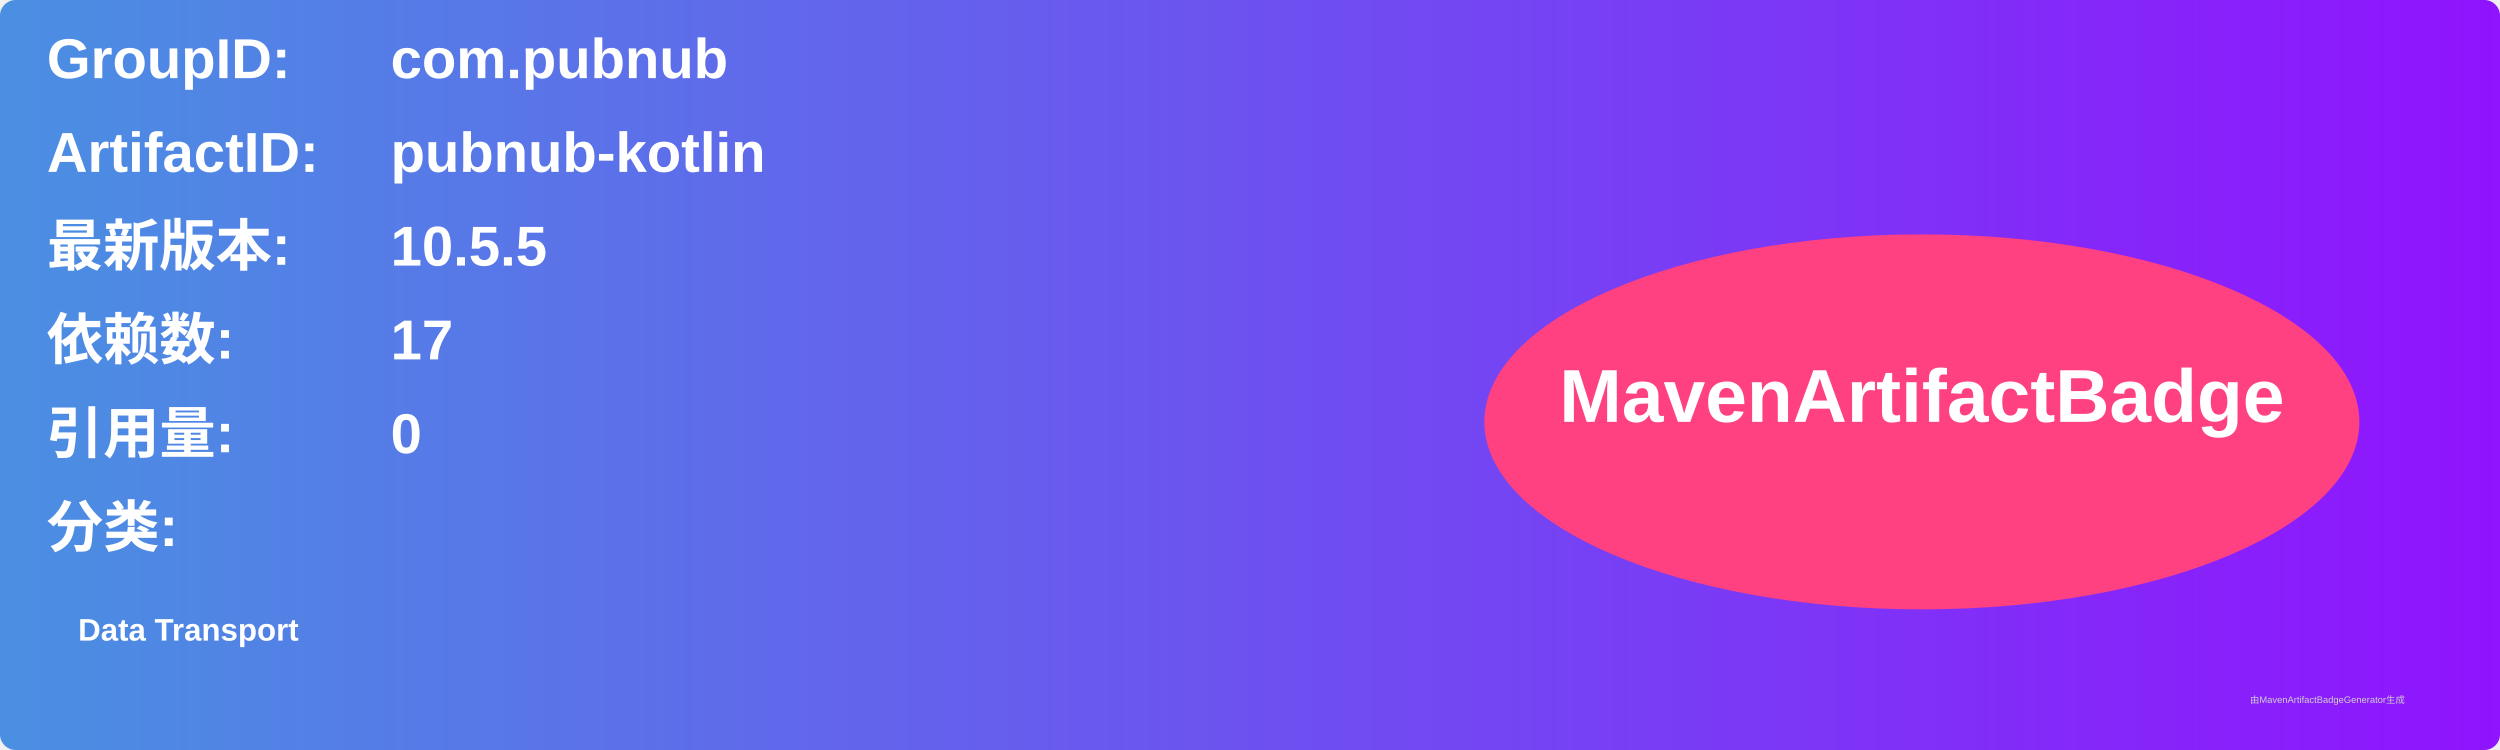
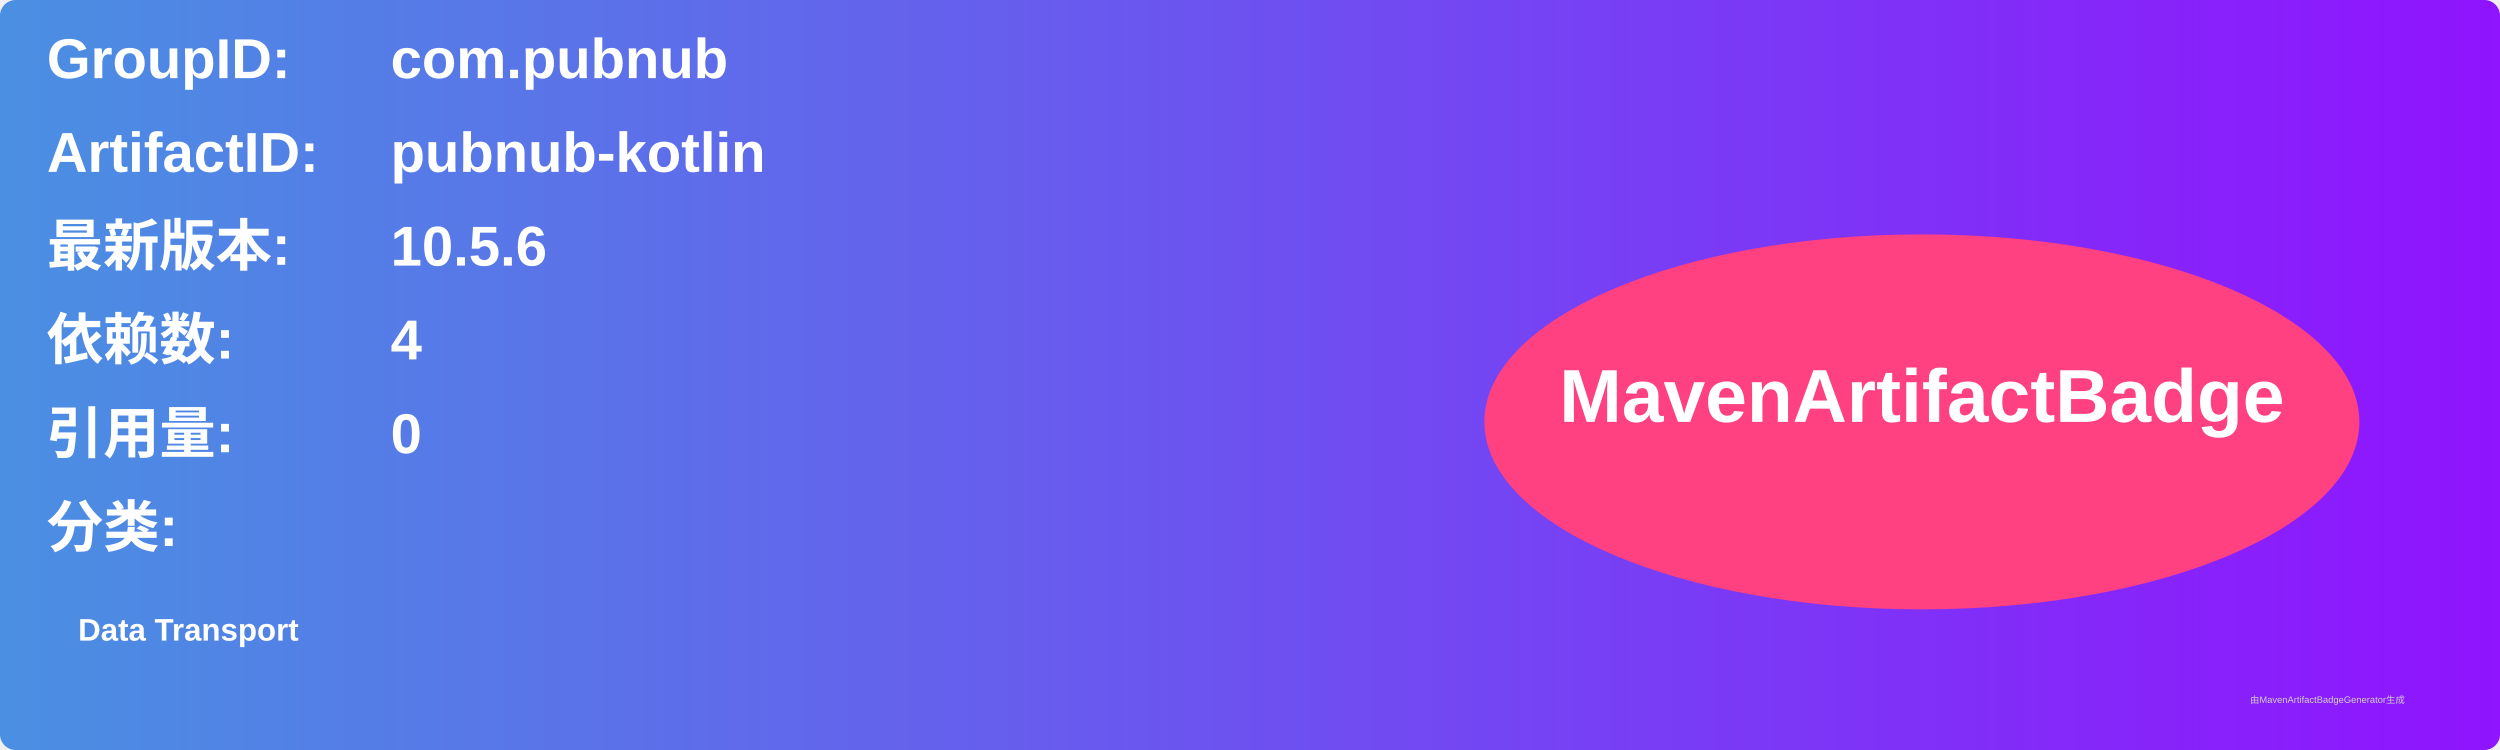
<svg xmlns="http://www.w3.org/2000/svg" width="800" height="240" viewBox="0 0 800 240">
  <linearGradient id="grad" x1="0%" y1="0%" x2="100%" y2="0%">
    <stop offset="0%" stop-color="#4a90e2" />
    <stop offset="100%" stop-color="#9013fe" />
  </linearGradient>
  <rect width="100%" height="100%" rx="5" ry="5" fill="url(#grad)" />
  <g transform="translate(15, 15)">
    <text x="0" y="10" font-family="Arial" font-size="18" fill="white" font-weight="bold" width="260">GroupID:</text>
    <text x="110" y="10" font-family="Arial" font-size="18" fill="white" font-weight="bold" width="460">com.pubnub</text>
    <text x="0" y="40" font-family="Arial" font-size="18" fill="white" font-weight="bold" width="260">ArtifactID:</text>
    <text x="110" y="40" font-family="Arial" font-size="18" fill="white" font-weight="bold" width="460">pubnub-kotlin</text>
    <text x="0" y="70" font-family="Arial" font-size="18" fill="white" font-weight="bold">最新版本:</text>
    <text x="110" y="70" font-family="Arial" font-size="18" fill="white" font-weight="bold">
-       <tspan font-weight="bold">10.5.5</tspan>
+       <tspan font-weight="bold">10.5.6</tspan>
    </text>
    <text x="0" y="100" font-family="Arial" font-size="18" fill="white" font-weight="bold">依赖数: </text>
    <text x="110" y="100" font-family="Arial" font-size="18" fill="white">
-       <tspan font-weight="bold">17</tspan>
+       <tspan font-weight="bold">4</tspan>
    </text>
    <text x="0" y="130" font-family="Arial" font-size="18" fill="white" font-weight="bold">引用量: </text>
    <text x="110" y="130" font-family="Arial" font-size="18" fill="white">
      <tspan font-weight="bold">0</tspan>
    </text>
    <text x="0" y="160" font-family="Arial" font-size="18" fill="white" font-weight="bold">分类:</text>
    <text x="10" y="190" font-family="Arial" font-size="10" fill="white">
      <tspan font-weight="bold">Data Transport</tspan>
    </text>
    <ellipse cx="600" cy="120" rx="140" ry="60" fill="#ff4081" />
    <text x="600" y="120" text-anchor="middle" font-family="Arial" font-size="24" fill="white" font-weight="bold">MavenArtifactBadge</text>
  </g>
  <text x="720" y="225" font-family="Arial" font-size="3" fill="#d0d0d0">由MavenArtifactBadgeGenerator生成</text>
</svg>
